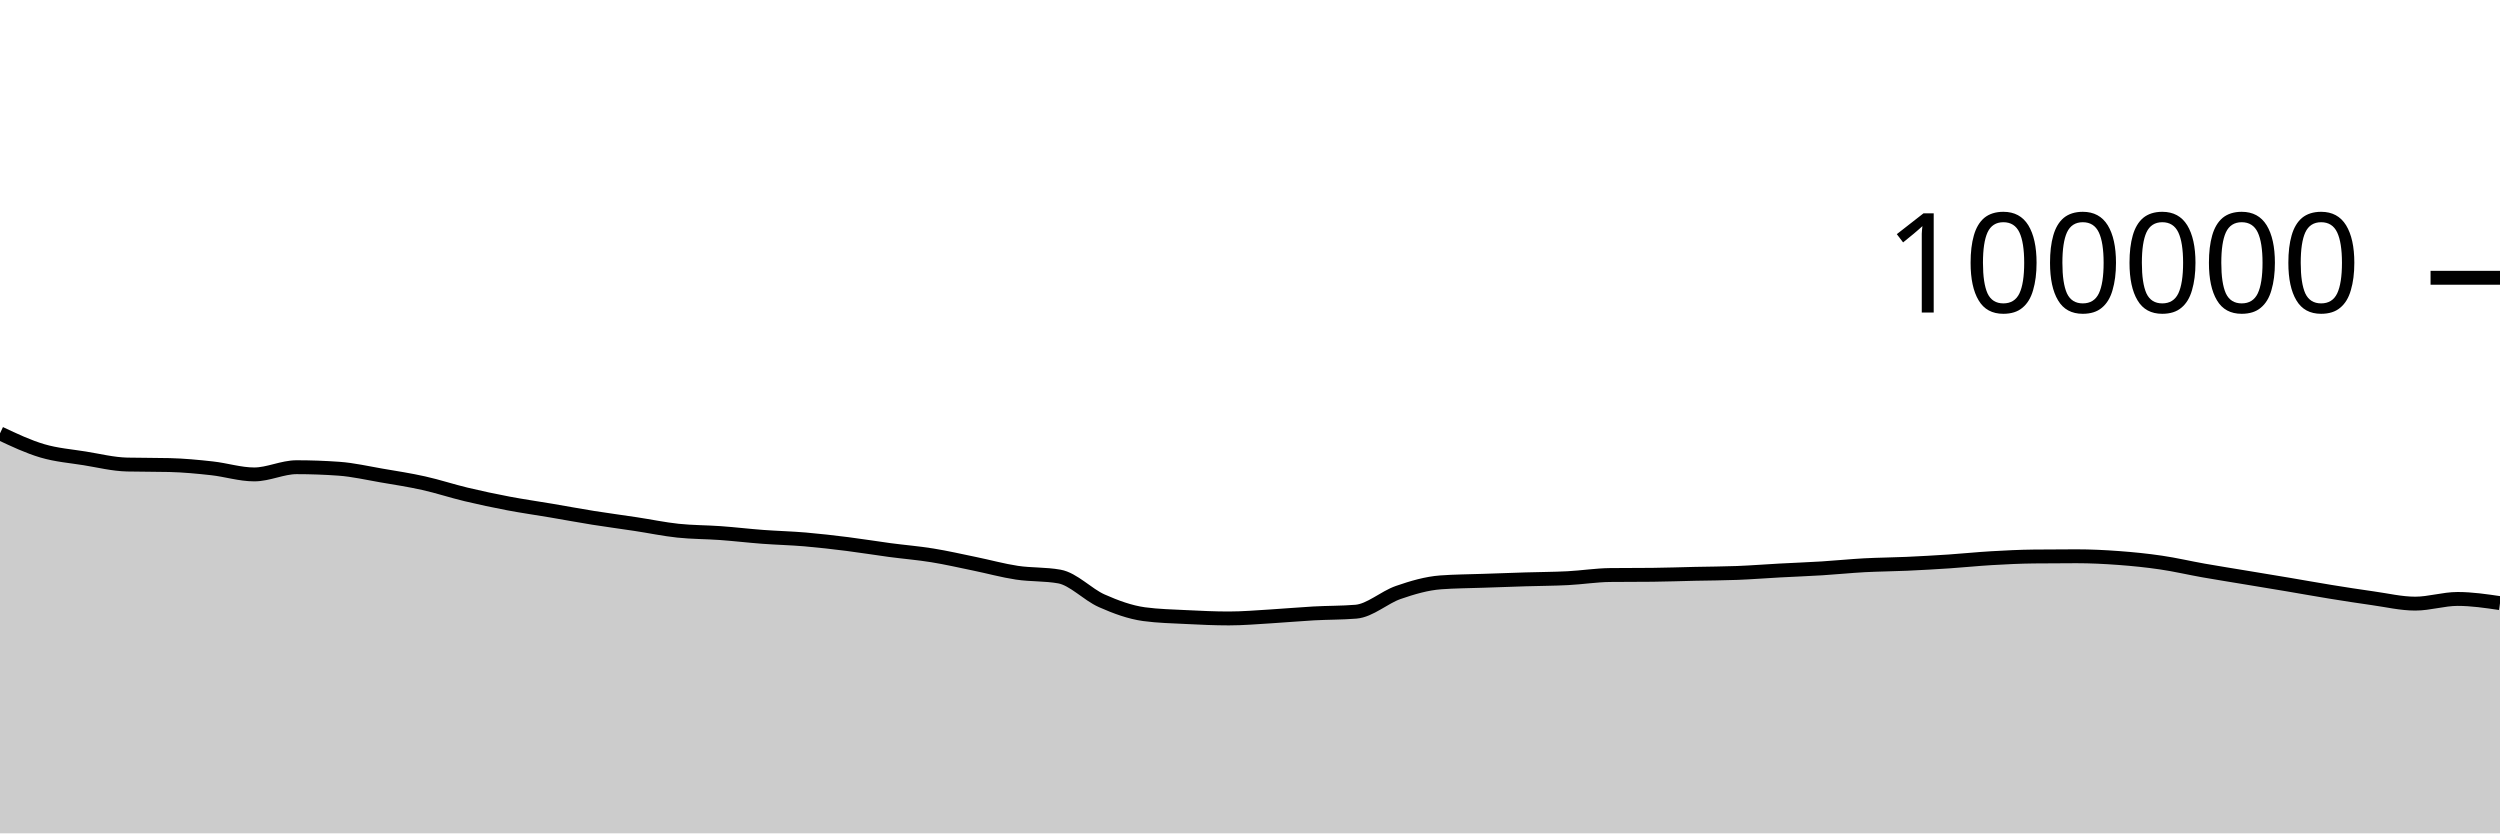
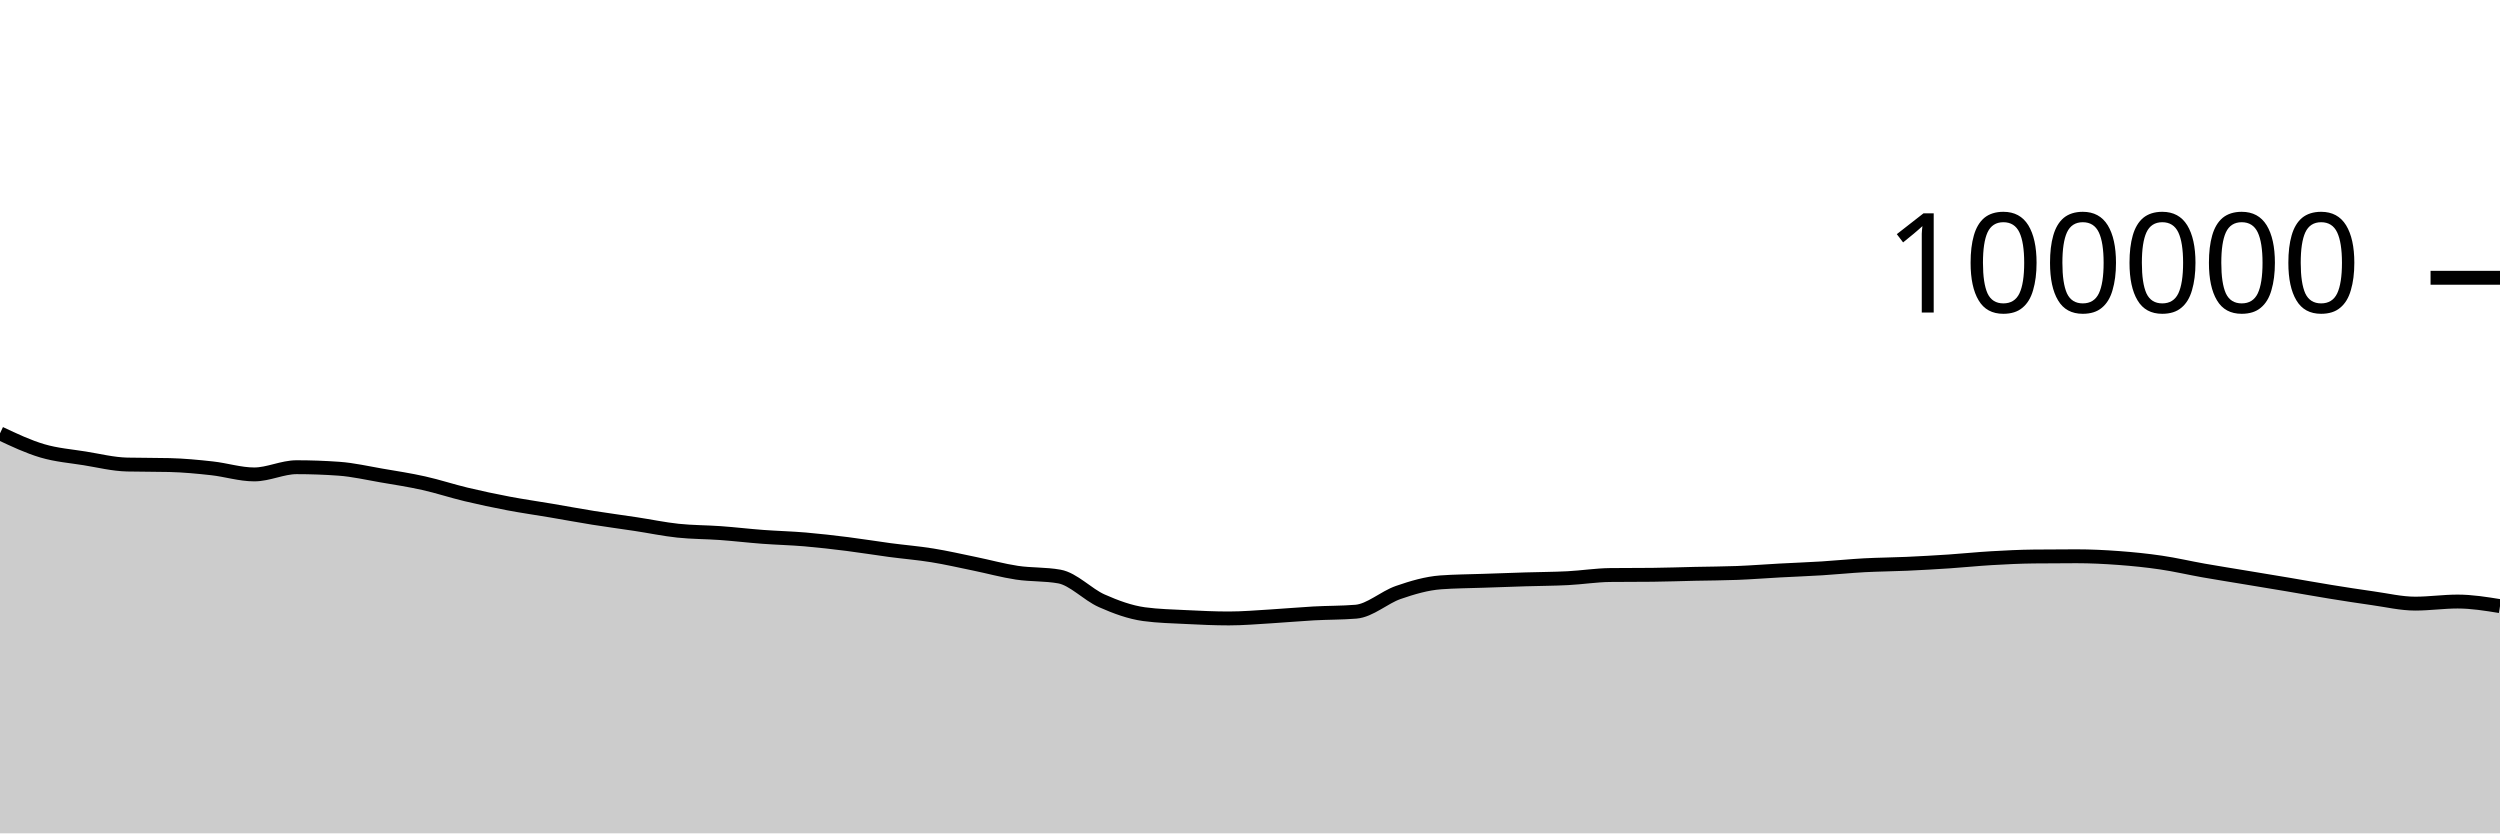
<svg xmlns="http://www.w3.org/2000/svg" viewBox="0 0 180 60">
  <g transform="translate(0,20)">
-     <path class="area" fill="rgba(0, 0, 0, 0.2)" d="M0,11.202C1.017,11.682,2.034,12.162,3.051,12.462C4.068,12.763,5.085,12.839,6.102,13.003C7.119,13.167,8.136,13.423,9.153,13.447C10.169,13.472,11.186,13.459,12.203,13.484C13.22,13.509,14.237,13.605,15.254,13.718C16.271,13.83,17.288,14.158,18.305,14.158C19.322,14.158,20.339,13.639,21.356,13.639C22.373,13.639,23.39,13.676,24.407,13.749C25.424,13.822,26.441,14.06,27.458,14.234C28.475,14.407,29.492,14.563,30.508,14.79C31.525,15.017,32.542,15.355,33.559,15.598C34.576,15.841,35.593,16.057,36.61,16.25C37.627,16.443,38.644,16.586,39.661,16.758C40.678,16.931,41.695,17.121,42.712,17.284C43.729,17.446,44.746,17.578,45.763,17.733C46.78,17.887,47.797,18.102,48.814,18.21C49.831,18.318,50.847,18.309,51.864,18.382C52.881,18.456,53.898,18.577,54.915,18.653C55.932,18.729,56.949,18.752,57.966,18.838C58.983,18.925,60,19.044,61.017,19.171C62.034,19.299,63.051,19.468,64.068,19.604C65.085,19.739,66.102,19.82,67.119,19.985C68.136,20.149,69.153,20.383,70.169,20.592C71.186,20.8,72.203,21.083,73.22,21.236C74.237,21.389,75.254,21.327,76.271,21.509C77.288,21.691,78.305,22.803,79.322,23.255C80.339,23.707,81.356,24.08,82.373,24.22C83.39,24.359,84.407,24.377,85.424,24.429C86.441,24.48,87.458,24.528,88.475,24.528C89.492,24.528,90.508,24.438,91.525,24.378C92.542,24.318,93.559,24.222,94.576,24.166C95.593,24.11,96.61,24.125,97.627,24.042C98.644,23.958,99.661,23.009,100.678,22.657C101.695,22.305,102.712,22.006,103.729,21.93C104.746,21.855,105.763,21.853,106.78,21.817C107.797,21.781,108.814,21.745,109.831,21.714C110.847,21.683,111.864,21.681,112.881,21.629C113.898,21.577,114.915,21.413,115.932,21.402C116.949,21.391,117.966,21.397,118.983,21.386C120,21.375,121.017,21.339,122.034,21.316C123.051,21.294,124.068,21.292,125.085,21.252C126.102,21.212,127.119,21.131,128.136,21.076C129.153,21.021,130.169,20.985,131.186,20.922C132.203,20.859,133.22,20.753,134.237,20.698C135.254,20.644,136.271,20.64,137.288,20.594C138.305,20.548,139.322,20.49,140.339,20.423C141.356,20.355,142.373,20.248,143.39,20.189C144.407,20.13,145.424,20.079,146.441,20.068C147.458,20.057,148.475,20.051,149.492,20.051C150.508,20.051,151.525,20.101,152.542,20.176C153.559,20.251,154.576,20.354,155.593,20.504C156.61,20.653,157.627,20.893,158.644,21.073C159.661,21.252,160.678,21.412,161.695,21.581C162.712,21.75,163.729,21.917,164.746,22.088C165.763,22.26,166.78,22.444,167.797,22.609C168.814,22.773,169.831,22.933,170.847,23.075C171.864,23.217,172.881,23.461,173.898,23.461C174.915,23.461,175.932,23.124,176.949,23.124C177.966,23.124,178.983,23.275,180,23.425L180,40C178.983,40,177.966,40,176.949,40C175.932,40,174.915,40,173.898,40C172.881,40,171.864,40,170.847,40C169.831,40,168.814,40,167.797,40C166.78,40,165.763,40,164.746,40C163.729,40,162.712,40,161.695,40C160.678,40,159.661,40,158.644,40C157.627,40,156.61,40,155.593,40C154.576,40,153.559,40,152.542,40C151.525,40,150.508,40,149.492,40C148.475,40,147.458,40,146.441,40C145.424,40,144.407,40,143.39,40C142.373,40,141.356,40,140.339,40C139.322,40,138.305,40,137.288,40C136.271,40,135.254,40,134.237,40C133.22,40,132.203,40,131.186,40C130.169,40,129.153,40,128.136,40C127.119,40,126.102,40,125.085,40C124.068,40,123.051,40,122.034,40C121.017,40,120,40,118.983,40C117.966,40,116.949,40,115.932,40C114.915,40,113.898,40,112.881,40C111.864,40,110.847,40,109.831,40C108.814,40,107.797,40,106.78,40C105.763,40,104.746,40,103.729,40C102.712,40,101.695,40,100.678,40C99.661,40,98.644,40,97.627,40C96.61,40,95.593,40,94.576,40C93.559,40,92.542,40,91.525,40C90.508,40,89.492,40,88.475,40C87.458,40,86.441,40,85.424,40C84.407,40,83.39,40,82.373,40C81.356,40,80.339,40,79.322,40C78.305,40,77.288,40,76.271,40C75.254,40,74.237,40,73.22,40C72.203,40,71.186,40,70.169,40C69.153,40,68.136,40,67.119,40C66.102,40,65.085,40,64.068,40C63.051,40,62.034,40,61.017,40C60,40,58.983,40,57.966,40C56.949,40,55.932,40,54.915,40C53.898,40,52.881,40,51.864,40C50.847,40,49.831,40,48.814,40C47.797,40,46.78,40,45.763,40C44.746,40,43.729,40,42.712,40C41.695,40,40.678,40,39.661,40C38.644,40,37.627,40,36.61,40C35.593,40,34.576,40,33.559,40C32.542,40,31.525,40,30.508,40C29.492,40,28.475,40,27.458,40C26.441,40,25.424,40,24.407,40C23.39,40,22.373,40,21.356,40C20.339,40,19.322,40,18.305,40C17.288,40,16.271,40,15.254,40C14.237,40,13.22,40,12.203,40C11.186,40,10.169,40,9.153,40C8.136,40,7.119,40,6.102,40C5.085,40,4.068,40,3.051,40C2.034,40,1.017,40,0,40Z" />
-     <path class="line" stroke="black" fill="none" d="M0,11.202C1.017,11.682,2.034,12.162,3.051,12.462C4.068,12.763,5.085,12.839,6.102,13.003C7.119,13.167,8.136,13.423,9.153,13.447C10.169,13.472,11.186,13.459,12.203,13.484C13.22,13.509,14.237,13.605,15.254,13.718C16.271,13.83,17.288,14.158,18.305,14.158C19.322,14.158,20.339,13.639,21.356,13.639C22.373,13.639,23.39,13.676,24.407,13.749C25.424,13.822,26.441,14.06,27.458,14.234C28.475,14.407,29.492,14.563,30.508,14.79C31.525,15.017,32.542,15.355,33.559,15.598C34.576,15.841,35.593,16.057,36.61,16.25C37.627,16.443,38.644,16.586,39.661,16.758C40.678,16.931,41.695,17.121,42.712,17.284C43.729,17.446,44.746,17.578,45.763,17.733C46.78,17.887,47.797,18.102,48.814,18.21C49.831,18.318,50.847,18.309,51.864,18.382C52.881,18.456,53.898,18.577,54.915,18.653C55.932,18.729,56.949,18.752,57.966,18.838C58.983,18.925,60,19.044,61.017,19.171C62.034,19.299,63.051,19.468,64.068,19.604C65.085,19.739,66.102,19.82,67.119,19.985C68.136,20.149,69.153,20.383,70.169,20.592C71.186,20.8,72.203,21.083,73.22,21.236C74.237,21.389,75.254,21.327,76.271,21.509C77.288,21.691,78.305,22.803,79.322,23.255C80.339,23.707,81.356,24.08,82.373,24.22C83.39,24.359,84.407,24.377,85.424,24.429C86.441,24.48,87.458,24.528,88.475,24.528C89.492,24.528,90.508,24.438,91.525,24.378C92.542,24.318,93.559,24.222,94.576,24.166C95.593,24.11,96.61,24.125,97.627,24.042C98.644,23.958,99.661,23.009,100.678,22.657C101.695,22.305,102.712,22.006,103.729,21.93C104.746,21.855,105.763,21.853,106.78,21.817C107.797,21.781,108.814,21.745,109.831,21.714C110.847,21.683,111.864,21.681,112.881,21.629C113.898,21.577,114.915,21.413,115.932,21.402C116.949,21.391,117.966,21.397,118.983,21.386C120,21.375,121.017,21.339,122.034,21.316C123.051,21.294,124.068,21.292,125.085,21.252C126.102,21.212,127.119,21.131,128.136,21.076C129.153,21.021,130.169,20.985,131.186,20.922C132.203,20.859,133.22,20.753,134.237,20.698C135.254,20.644,136.271,20.64,137.288,20.594C138.305,20.548,139.322,20.49,140.339,20.423C141.356,20.355,142.373,20.248,143.39,20.189C144.407,20.13,145.424,20.079,146.441,20.068C147.458,20.057,148.475,20.051,149.492,20.051C150.508,20.051,151.525,20.101,152.542,20.176C153.559,20.251,154.576,20.354,155.593,20.504C156.61,20.653,157.627,20.893,158.644,21.073C159.661,21.252,160.678,21.412,161.695,21.581C162.712,21.75,163.729,21.917,164.746,22.088C165.763,22.26,166.78,22.444,167.797,22.609C168.814,22.773,169.831,22.933,170.847,23.075C171.864,23.217,172.881,23.461,173.898,23.461C174.915,23.461,175.932,23.124,176.949,23.124C177.966,23.124,178.983,23.275,180,23.425" />
+     <path class="area" fill="rgba(0, 0, 0, 0.2)" d="M0,11.202C1.017,11.682,2.034,12.162,3.051,12.462C4.068,12.763,5.085,12.839,6.102,13.003C7.119,13.167,8.136,13.423,9.153,13.447C10.169,13.472,11.186,13.459,12.203,13.484C13.22,13.509,14.237,13.605,15.254,13.718C16.271,13.83,17.288,14.158,18.305,14.158C19.322,14.158,20.339,13.639,21.356,13.639C22.373,13.639,23.39,13.676,24.407,13.749C25.424,13.822,26.441,14.06,27.458,14.234C28.475,14.407,29.492,14.563,30.508,14.79C31.525,15.017,32.542,15.355,33.559,15.598C34.576,15.841,35.593,16.057,36.61,16.25C37.627,16.443,38.644,16.586,39.661,16.758C40.678,16.931,41.695,17.121,42.712,17.284C43.729,17.446,44.746,17.578,45.763,17.733C46.78,17.887,47.797,18.102,48.814,18.21C49.831,18.318,50.847,18.309,51.864,18.382C52.881,18.456,53.898,18.577,54.915,18.653C55.932,18.729,56.949,18.752,57.966,18.838C58.983,18.925,60,19.044,61.017,19.171C62.034,19.299,63.051,19.468,64.068,19.604C65.085,19.739,66.102,19.82,67.119,19.985C68.136,20.149,69.153,20.383,70.169,20.592C71.186,20.8,72.203,21.083,73.22,21.236C74.237,21.389,75.254,21.327,76.271,21.509C77.288,21.691,78.305,22.803,79.322,23.255C80.339,23.707,81.356,24.08,82.373,24.22C83.39,24.359,84.407,24.377,85.424,24.429C86.441,24.48,87.458,24.528,88.475,24.528C89.492,24.528,90.508,24.438,91.525,24.378C92.542,24.318,93.559,24.222,94.576,24.166C95.593,24.11,96.61,24.125,97.627,24.042C98.644,23.958,99.661,23.009,100.678,22.657C101.695,22.305,102.712,22.006,103.729,21.93C104.746,21.855,105.763,21.853,106.78,21.817C107.797,21.781,108.814,21.745,109.831,21.714C110.847,21.683,111.864,21.681,112.881,21.629C113.898,21.577,114.915,21.413,115.932,21.402C116.949,21.391,117.966,21.397,118.983,21.386C120,21.375,121.017,21.339,122.034,21.316C123.051,21.294,124.068,21.292,125.085,21.252C126.102,21.212,127.119,21.131,128.136,21.076C129.153,21.021,130.169,20.985,131.186,20.922C132.203,20.859,133.22,20.753,134.237,20.698C135.254,20.644,136.271,20.64,137.288,20.594C138.305,20.548,139.322,20.49,140.339,20.423C141.356,20.355,142.373,20.248,143.39,20.189C144.407,20.13,145.424,20.079,146.441,20.068C147.458,20.057,148.475,20.051,149.492,20.051C150.508,20.051,151.525,20.101,152.542,20.176C153.559,20.251,154.576,20.354,155.593,20.504C156.61,20.653,157.627,20.893,158.644,21.073C159.661,21.252,160.678,21.412,161.695,21.581C162.712,21.75,163.729,21.917,164.746,22.088C165.763,22.26,166.78,22.444,167.797,22.609C168.814,22.773,169.831,22.933,170.847,23.075C171.864,23.217,172.881,23.461,173.898,23.461C174.915,23.461,175.932,23.311,176.949,23.311C177.966,23.311,178.983,23.476,180,23.641L180,40C178.983,40,177.966,40,176.949,40C175.932,40,174.915,40,173.898,40C172.881,40,171.864,40,170.847,40C169.831,40,168.814,40,167.797,40C166.78,40,165.763,40,164.746,40C163.729,40,162.712,40,161.695,40C160.678,40,159.661,40,158.644,40C157.627,40,156.61,40,155.593,40C154.576,40,153.559,40,152.542,40C151.525,40,150.508,40,149.492,40C148.475,40,147.458,40,146.441,40C145.424,40,144.407,40,143.39,40C142.373,40,141.356,40,140.339,40C139.322,40,138.305,40,137.288,40C136.271,40,135.254,40,134.237,40C133.22,40,132.203,40,131.186,40C130.169,40,129.153,40,128.136,40C127.119,40,126.102,40,125.085,40C124.068,40,123.051,40,122.034,40C121.017,40,120,40,118.983,40C117.966,40,116.949,40,115.932,40C114.915,40,113.898,40,112.881,40C111.864,40,110.847,40,109.831,40C108.814,40,107.797,40,106.78,40C105.763,40,104.746,40,103.729,40C102.712,40,101.695,40,100.678,40C99.661,40,98.644,40,97.627,40C96.61,40,95.593,40,94.576,40C93.559,40,92.542,40,91.525,40C90.508,40,89.492,40,88.475,40C87.458,40,86.441,40,85.424,40C84.407,40,83.39,40,82.373,40C81.356,40,80.339,40,79.322,40C78.305,40,77.288,40,76.271,40C75.254,40,74.237,40,73.22,40C72.203,40,71.186,40,70.169,40C69.153,40,68.136,40,67.119,40C66.102,40,65.085,40,64.068,40C63.051,40,62.034,40,61.017,40C60,40,58.983,40,57.966,40C56.949,40,55.932,40,54.915,40C53.898,40,52.881,40,51.864,40C50.847,40,49.831,40,48.814,40C47.797,40,46.78,40,45.763,40C44.746,40,43.729,40,42.712,40C41.695,40,40.678,40,39.661,40C38.644,40,37.627,40,36.61,40C35.593,40,34.576,40,33.559,40C32.542,40,31.525,40,30.508,40C29.492,40,28.475,40,27.458,40C26.441,40,25.424,40,24.407,40C23.39,40,22.373,40,21.356,40C20.339,40,19.322,40,18.305,40C17.288,40,16.271,40,15.254,40C14.237,40,13.22,40,12.203,40C11.186,40,10.169,40,9.153,40C8.136,40,7.119,40,6.102,40C5.085,40,4.068,40,3.051,40C2.034,40,1.017,40,0,40Z" />
+     <path class="line" stroke="black" fill="none" d="M0,11.202C1.017,11.682,2.034,12.162,3.051,12.462C4.068,12.763,5.085,12.839,6.102,13.003C7.119,13.167,8.136,13.423,9.153,13.447C10.169,13.472,11.186,13.459,12.203,13.484C13.22,13.509,14.237,13.605,15.254,13.718C16.271,13.83,17.288,14.158,18.305,14.158C19.322,14.158,20.339,13.639,21.356,13.639C22.373,13.639,23.39,13.676,24.407,13.749C25.424,13.822,26.441,14.06,27.458,14.234C28.475,14.407,29.492,14.563,30.508,14.79C31.525,15.017,32.542,15.355,33.559,15.598C34.576,15.841,35.593,16.057,36.61,16.25C37.627,16.443,38.644,16.586,39.661,16.758C40.678,16.931,41.695,17.121,42.712,17.284C43.729,17.446,44.746,17.578,45.763,17.733C46.78,17.887,47.797,18.102,48.814,18.21C49.831,18.318,50.847,18.309,51.864,18.382C52.881,18.456,53.898,18.577,54.915,18.653C55.932,18.729,56.949,18.752,57.966,18.838C58.983,18.925,60,19.044,61.017,19.171C62.034,19.299,63.051,19.468,64.068,19.604C65.085,19.739,66.102,19.82,67.119,19.985C68.136,20.149,69.153,20.383,70.169,20.592C71.186,20.8,72.203,21.083,73.22,21.236C74.237,21.389,75.254,21.327,76.271,21.509C77.288,21.691,78.305,22.803,79.322,23.255C80.339,23.707,81.356,24.08,82.373,24.22C83.39,24.359,84.407,24.377,85.424,24.429C86.441,24.48,87.458,24.528,88.475,24.528C89.492,24.528,90.508,24.438,91.525,24.378C92.542,24.318,93.559,24.222,94.576,24.166C95.593,24.11,96.61,24.125,97.627,24.042C98.644,23.958,99.661,23.009,100.678,22.657C101.695,22.305,102.712,22.006,103.729,21.93C104.746,21.855,105.763,21.853,106.78,21.817C107.797,21.781,108.814,21.745,109.831,21.714C110.847,21.683,111.864,21.681,112.881,21.629C113.898,21.577,114.915,21.413,115.932,21.402C116.949,21.391,117.966,21.397,118.983,21.386C120,21.375,121.017,21.339,122.034,21.316C123.051,21.294,124.068,21.292,125.085,21.252C126.102,21.212,127.119,21.131,128.136,21.076C129.153,21.021,130.169,20.985,131.186,20.922C132.203,20.859,133.22,20.753,134.237,20.698C135.254,20.644,136.271,20.64,137.288,20.594C138.305,20.548,139.322,20.49,140.339,20.423C141.356,20.355,142.373,20.248,143.39,20.189C144.407,20.13,145.424,20.079,146.441,20.068C147.458,20.057,148.475,20.051,149.492,20.051C150.508,20.051,151.525,20.101,152.542,20.176C153.559,20.251,154.576,20.354,155.593,20.504C156.61,20.653,157.627,20.893,158.644,21.073C159.661,21.252,160.678,21.412,161.695,21.581C162.712,21.75,163.729,21.917,164.746,22.088C165.763,22.26,166.78,22.444,167.797,22.609C168.814,22.773,169.831,22.933,170.847,23.075C171.864,23.217,172.881,23.461,173.898,23.461C174.915,23.461,175.932,23.311,176.949,23.311C177.966,23.311,178.983,23.476,180,23.641" />
    <path class="axis-ceiling" stroke-width="1" stroke="black" fill="none" d="M175,0L180,0" />
    <text class="axis-ceiling-label" font-family="sans-serif" text-anchor="end" font-size="10px" x="170" y="2.5">100000</text>
  </g>
</svg>
